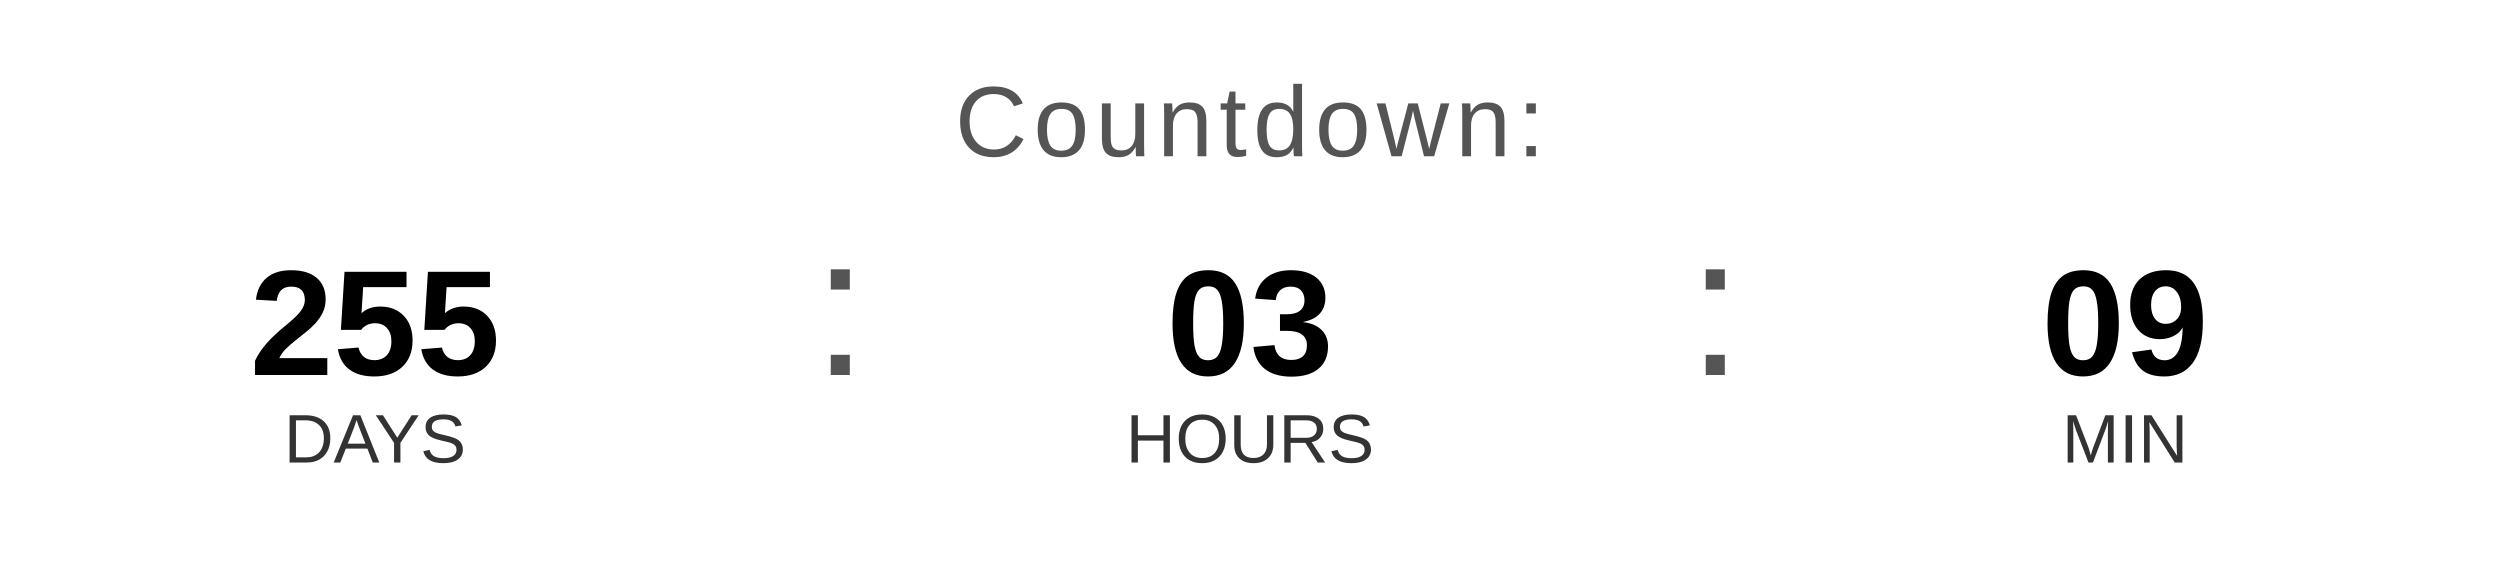
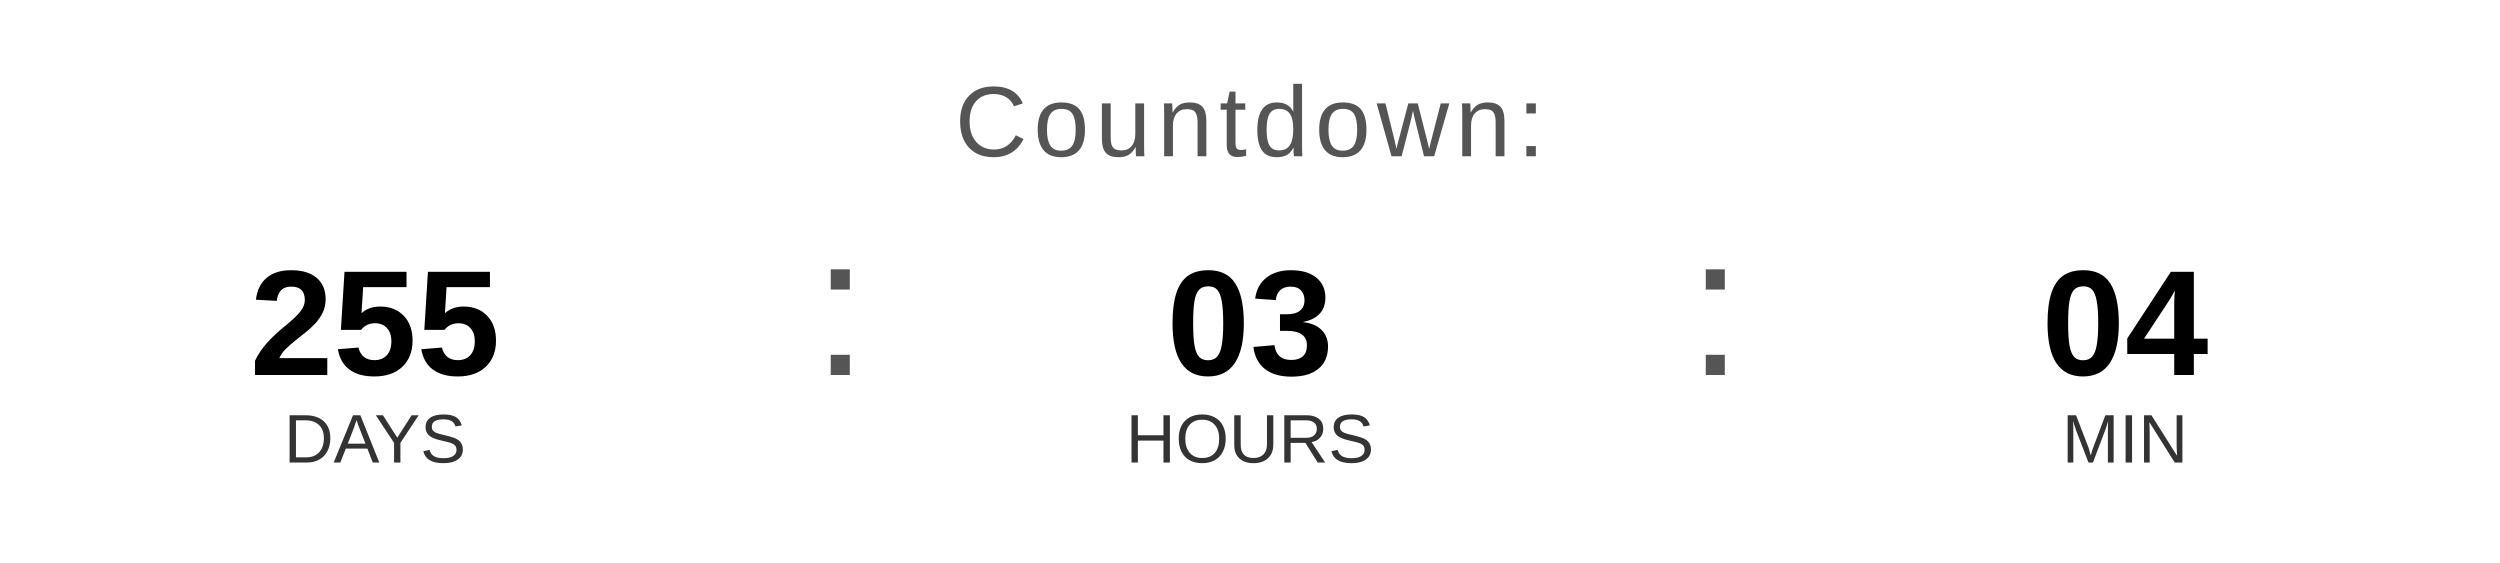
<svg xmlns="http://www.w3.org/2000/svg" width="400" height="90" viewBox="0 0 400 90">
  <text x="200" y="25" font-family="Arial, Helvetica, sans-serif" font-size="16" fill="#555555" text-anchor="middle" letter-spacing="1">
    Countdown:
  </text>
  <text x="60" y="60" font-family="Arial, Helvetica, sans-serif" font-size="24" font-weight="bold" fill="#000000" text-anchor="middle">255</text>
  <text x="60" y="74" font-family="Arial, Helvetica, sans-serif" font-size="11" fill="#333333" text-anchor="middle">DAYS</text>
  <text x="130" y="60" font-family="Arial, sans-serif" font-size="32" fill="#555555">:</text>
  <text x="200" y="60" font-family="Arial, Helvetica, sans-serif" font-size="24" font-weight="bold" fill="#000000" text-anchor="middle">03</text>
  <text x="200" y="74" font-family="Arial, Helvetica, sans-serif" font-size="11" fill="#333333" text-anchor="middle">HOURS</text>
  <text x="270" y="60" font-family="Arial, sans-serif" font-size="32" fill="#555555">:</text>
-   <text x="340" y="60" font-family="Arial, Helvetica, sans-serif" font-size="24" font-weight="bold" fill="#000000" text-anchor="middle">09</text>
+   <text x="340" y="60" font-family="Arial, Helvetica, sans-serif" font-size="24" font-weight="bold" fill="#000000" text-anchor="middle">04</text>
  <text x="340" y="74" font-family="Arial, Helvetica, sans-serif" font-size="11" fill="#333333" text-anchor="middle">MIN</text>
</svg>
